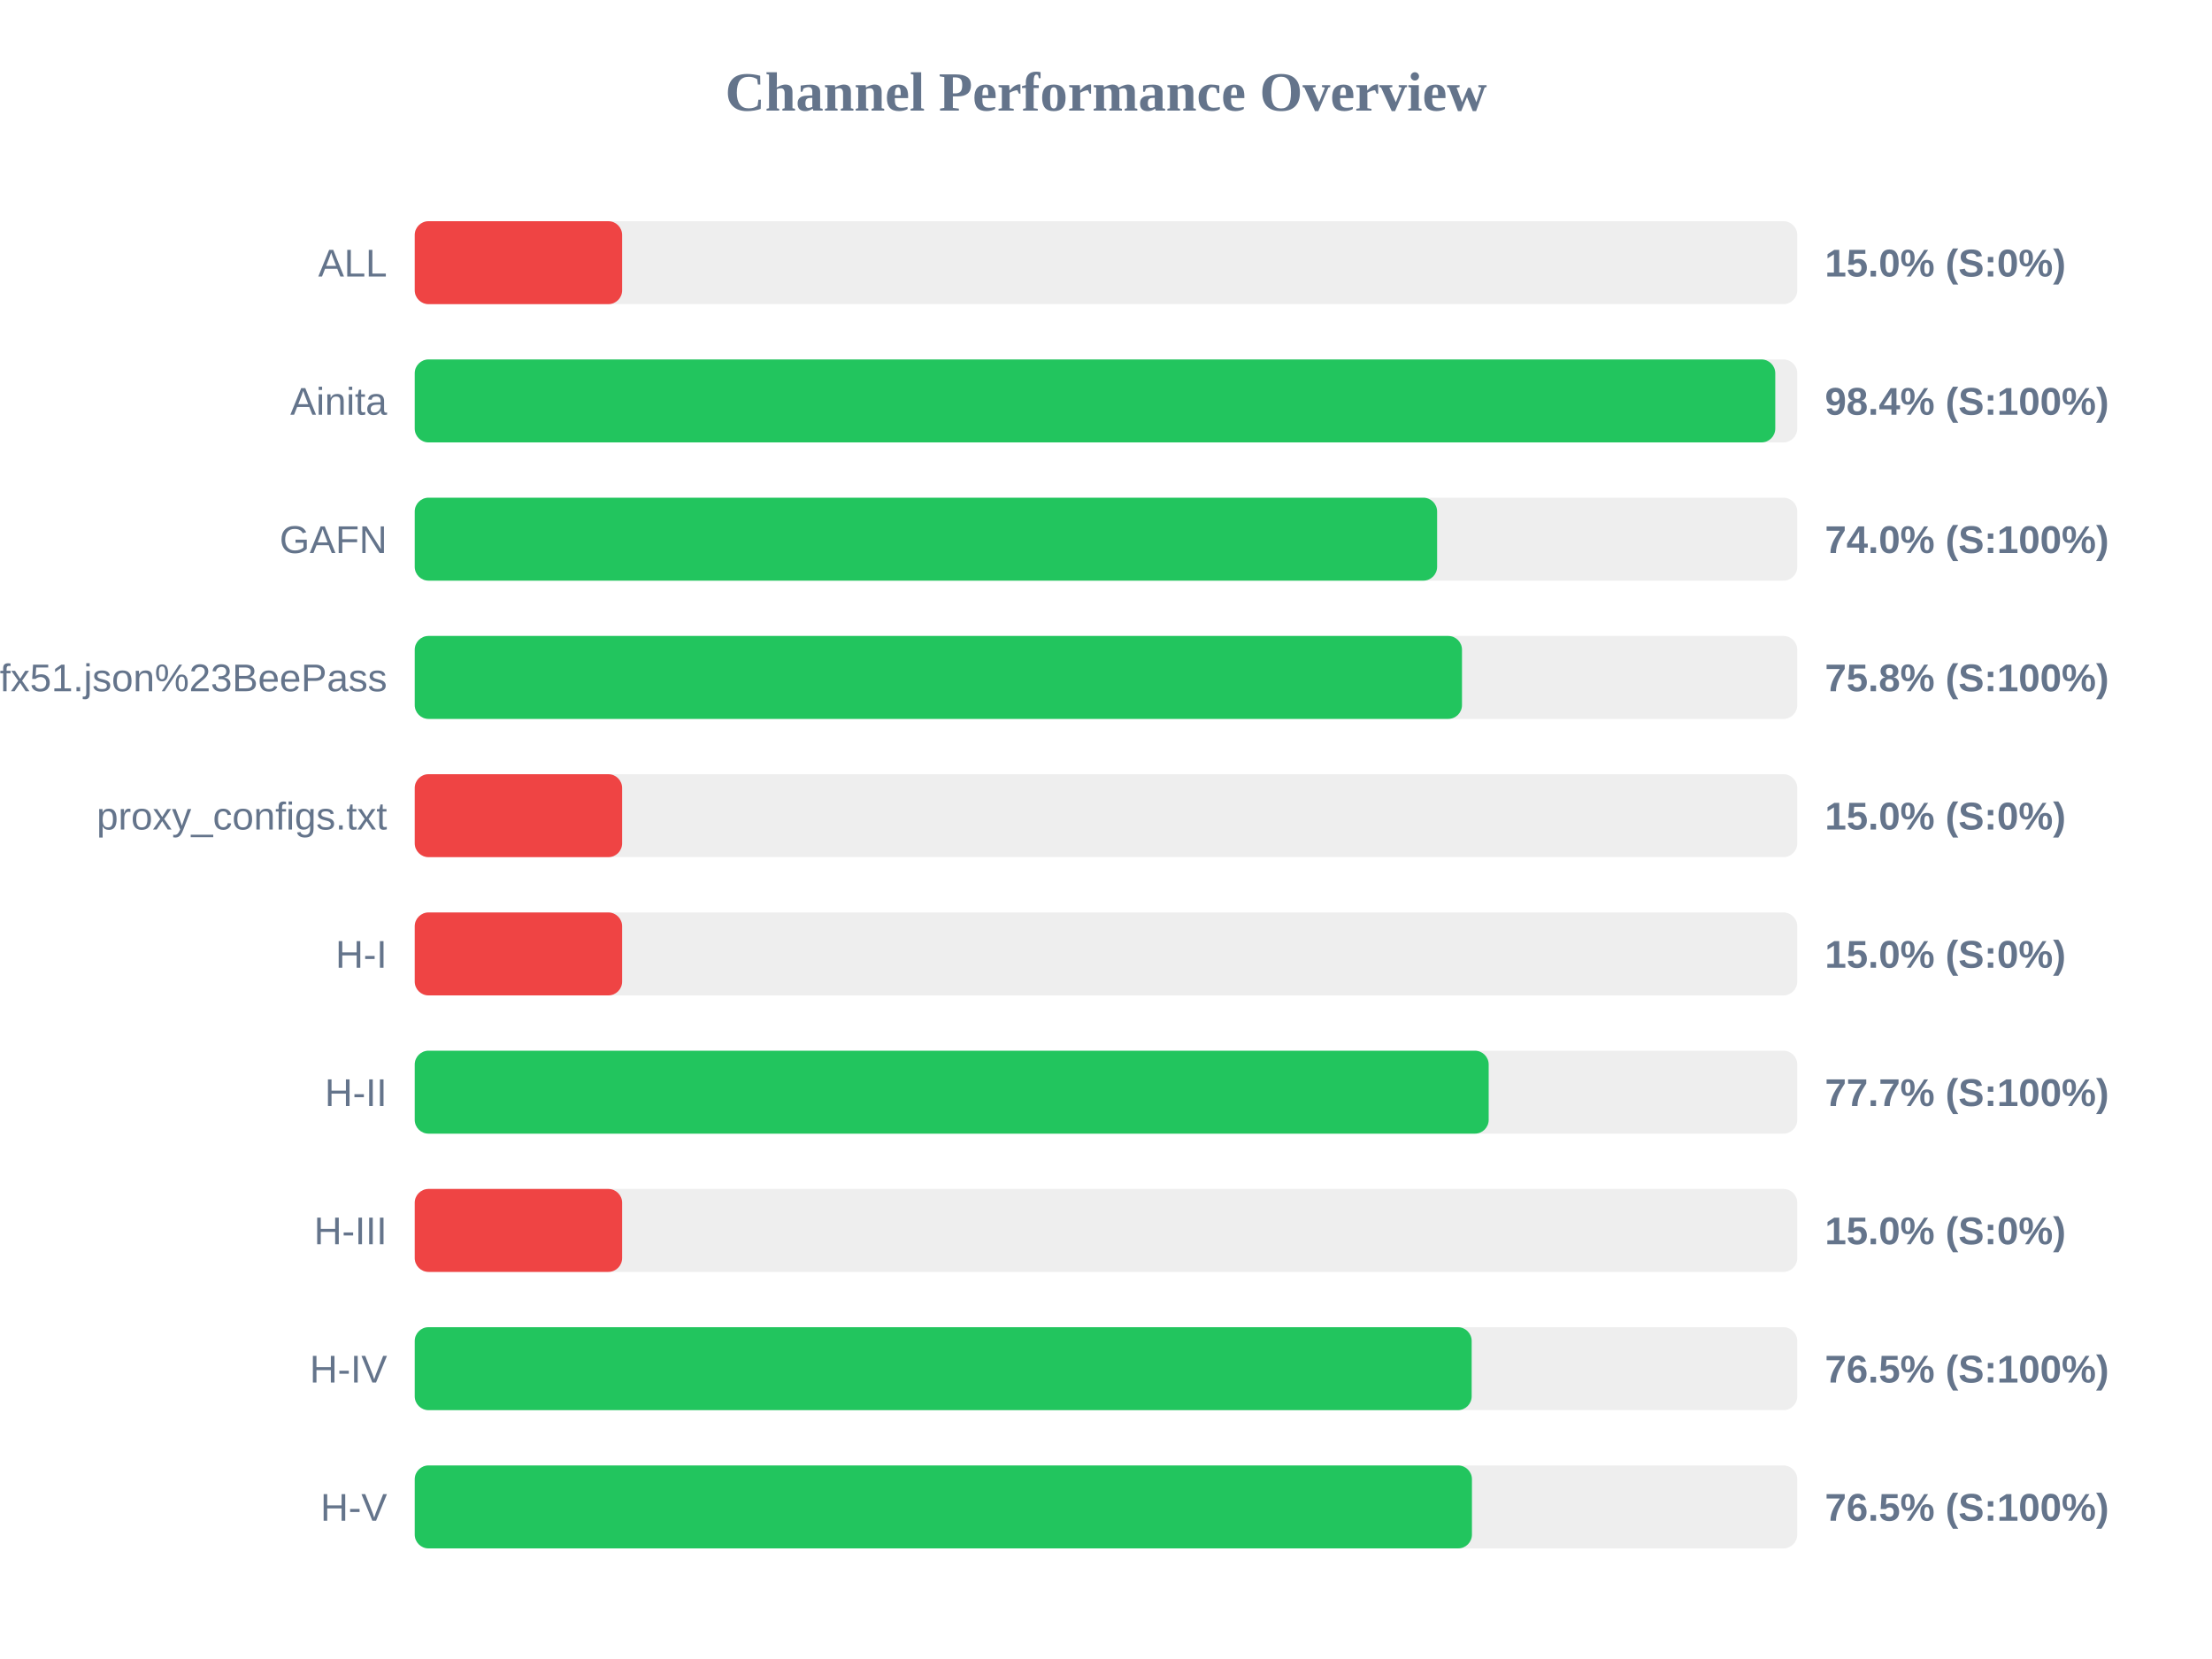
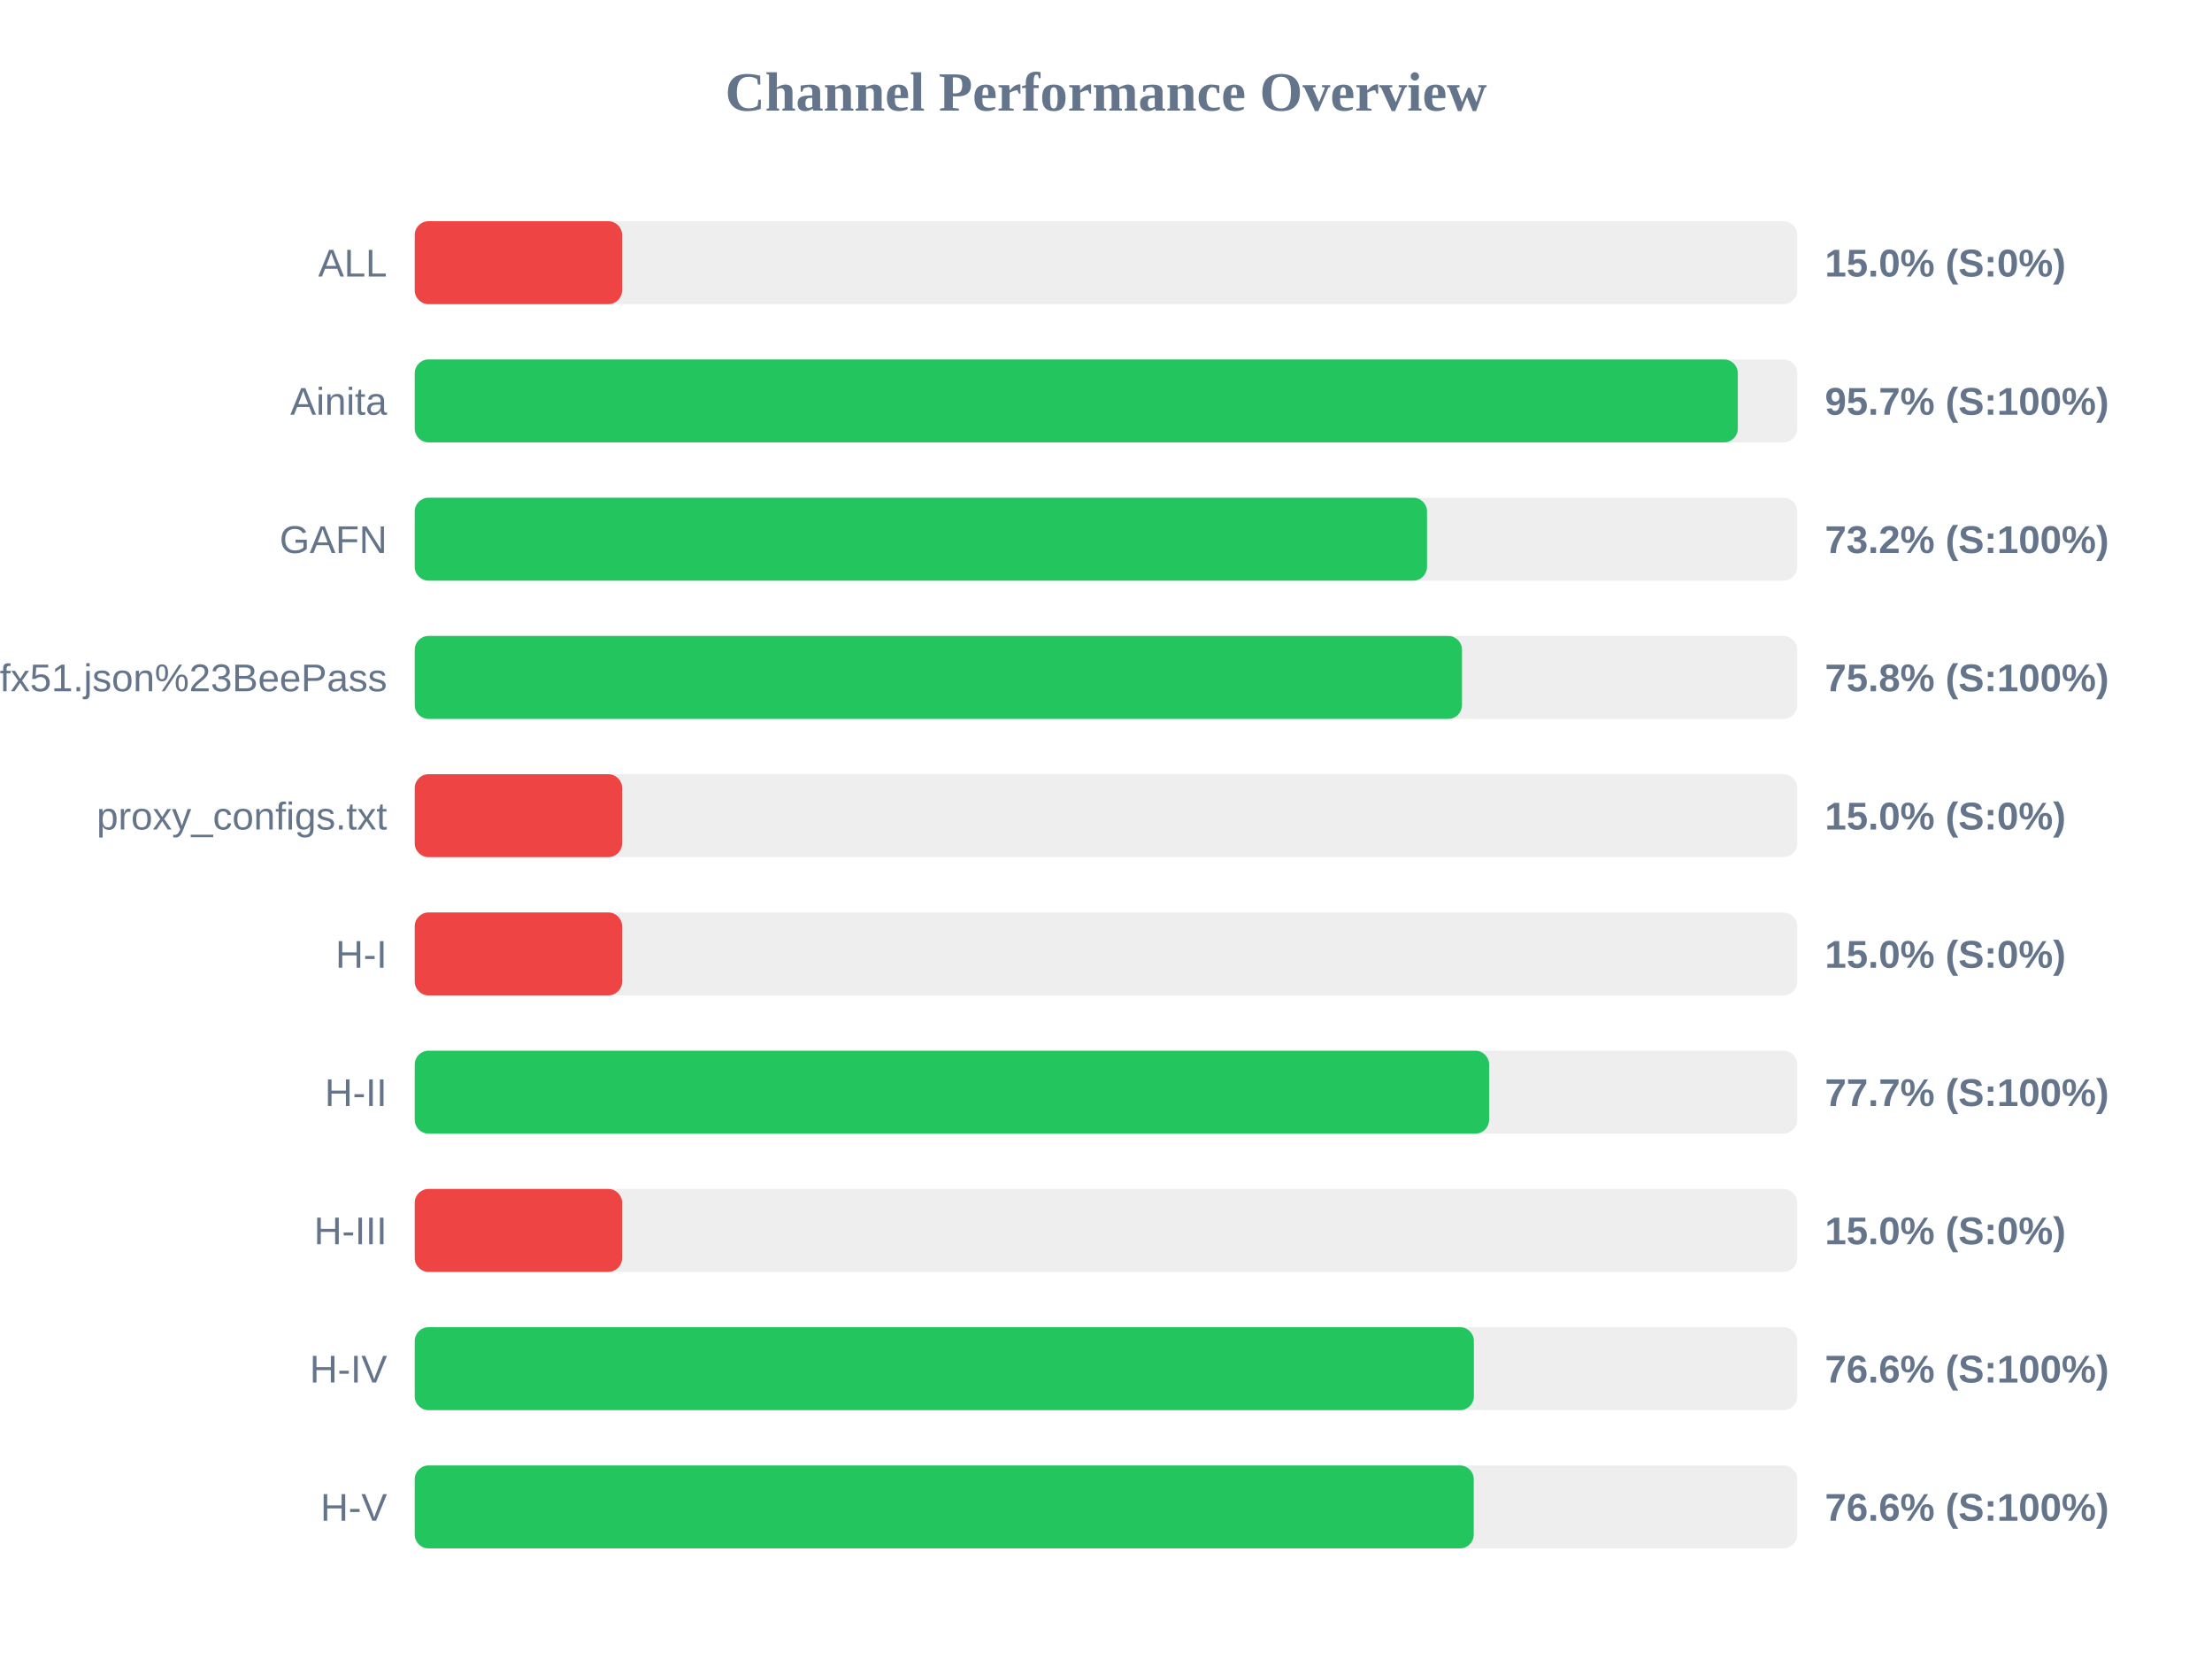
<svg xmlns="http://www.w3.org/2000/svg" width="800" height="600" version="1.1">
  <style>
        .row { font: 14px Arial; fill: #64748b; }
        .score { font: bold 14px Arial; fill: #64748b; }
    </style>
  <text x="400" y="40" text-anchor="middle" font-size="20px" font-weight="bold" fill="#64748b">Channel Performance Overview</text>
  <rect x="150" y="80" width="500" height="30" fill="#eee" rx="5" />
  <rect x="150" y="80" width="75.0" height="30" fill="#ef4444" rx="5" />
  <text x="140" y="100" text-anchor="end" class="row">ALL</text>
  <text x="660" y="100" text-anchor="start" class="score">15.0% (S:0%)</text>
  <rect x="150" y="130" width="500" height="30" fill="#eee" rx="5" />
-   <rect x="150" y="130" width="492.05" height="30" fill="#22c55e" rx="5" />
+   <rect x="150" y="130" width="478.5" height="30" fill="#22c55e" rx="5" />
  <text x="140" y="150" text-anchor="end" class="row">Ainita</text>
-   <text x="660" y="150" text-anchor="start" class="score">98.4% (S:100%)</text>
+   <text x="660" y="150" text-anchor="start" class="score">95.7% (S:100%)</text>
  <rect x="150" y="180" width="500" height="30" fill="#eee" rx="5" />
-   <rect x="150" y="180" width="369.75" height="30" fill="#22c55e" rx="5" />
+   <rect x="150" y="180" width="366.1" height="30" fill="#22c55e" rx="5" />
  <text x="140" y="200" text-anchor="end" class="row">GAFN</text>
-   <text x="660" y="200" text-anchor="start" class="score">74.0% (S:100%)</text>
+   <text x="660" y="200" text-anchor="start" class="score">73.2% (S:100%)</text>
  <rect x="150" y="230" width="500" height="30" fill="#eee" rx="5" />
  <rect x="150" y="230" width="378.75" height="30" fill="#22c55e" rx="5" />
  <text x="140" y="250" text-anchor="end" class="row">sub?s=ssconf%3A%2F%2Fs3.amazonaws.com%2Fbeedynconprd%2Fzf38bv6oxi1nv3wfkpmxyfl8yj5fargza3foantoalu16vznl0ckxx7bgf1ufx51.json%23BeePass</text>
  <text x="660" y="250" text-anchor="start" class="score">75.8% (S:100%)</text>
  <rect x="150" y="280" width="500" height="30" fill="#eee" rx="5" />
  <rect x="150" y="280" width="75.0" height="30" fill="#ef4444" rx="5" />
  <text x="140" y="300" text-anchor="end" class="row">proxy_configs.txt</text>
  <text x="660" y="300" text-anchor="start" class="score">15.0% (S:0%)</text>
  <rect x="150" y="330" width="500" height="30" fill="#eee" rx="5" />
  <rect x="150" y="330" width="75.0" height="30" fill="#ef4444" rx="5" />
  <text x="140" y="350" text-anchor="end" class="row">H-I</text>
  <text x="660" y="350" text-anchor="start" class="score">15.0% (S:0%)</text>
  <rect x="150" y="380" width="500" height="30" fill="#eee" rx="5" />
-   <rect x="150" y="380" width="388.4" height="30" fill="#22c55e" rx="5" />
+   <rect x="150" y="380" width="388.55" height="30" fill="#22c55e" rx="5" />
  <text x="140" y="400" text-anchor="end" class="row">H-II</text>
  <text x="660" y="400" text-anchor="start" class="score">77.7% (S:100%)</text>
  <rect x="150" y="430" width="500" height="30" fill="#eee" rx="5" />
  <rect x="150" y="430" width="75.0" height="30" fill="#ef4444" rx="5" />
  <text x="140" y="450" text-anchor="end" class="row">H-III</text>
  <text x="660" y="450" text-anchor="start" class="score">15.0% (S:0%)</text>
  <rect x="150" y="480" width="500" height="30" fill="#eee" rx="5" />
-   <rect x="150" y="480" width="382.25" height="30" fill="#22c55e" rx="5" />
+   <rect x="150" y="480" width="383.05" height="30" fill="#22c55e" rx="5" />
  <text x="140" y="500" text-anchor="end" class="row">H-IV</text>
-   <text x="660" y="500" text-anchor="start" class="score">76.5% (S:100%)</text>
+   <text x="660" y="500" text-anchor="start" class="score">76.6% (S:100%)</text>
  <rect x="150" y="530" width="500" height="30" fill="#eee" rx="5" />
-   <rect x="150" y="530" width="382.35" height="30" fill="#22c55e" rx="5" />
+   <rect x="150" y="530" width="383.0" height="30" fill="#22c55e" rx="5" />
  <text x="140" y="550" text-anchor="end" class="row">H-V</text>
-   <text x="660" y="550" text-anchor="start" class="score">76.5% (S:100%)</text>
+   <text x="660" y="550" text-anchor="start" class="score">76.6% (S:100%)</text>
</svg>
